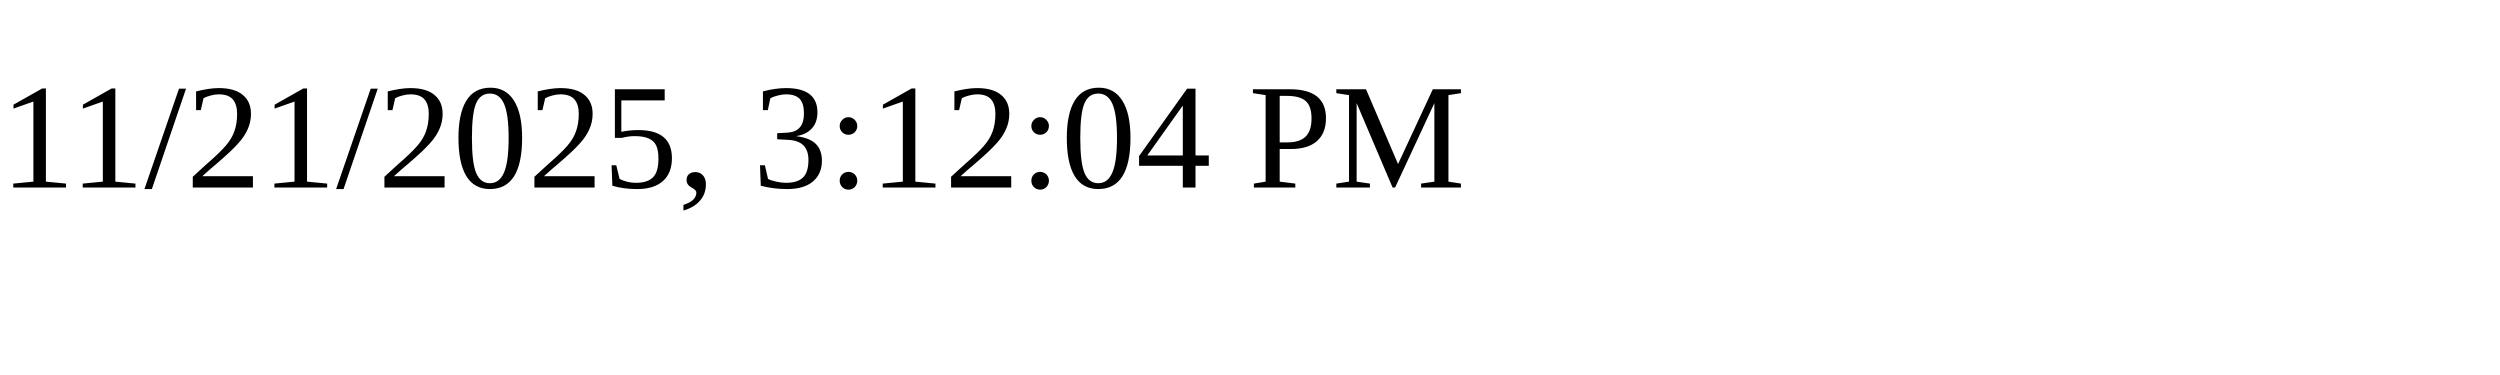
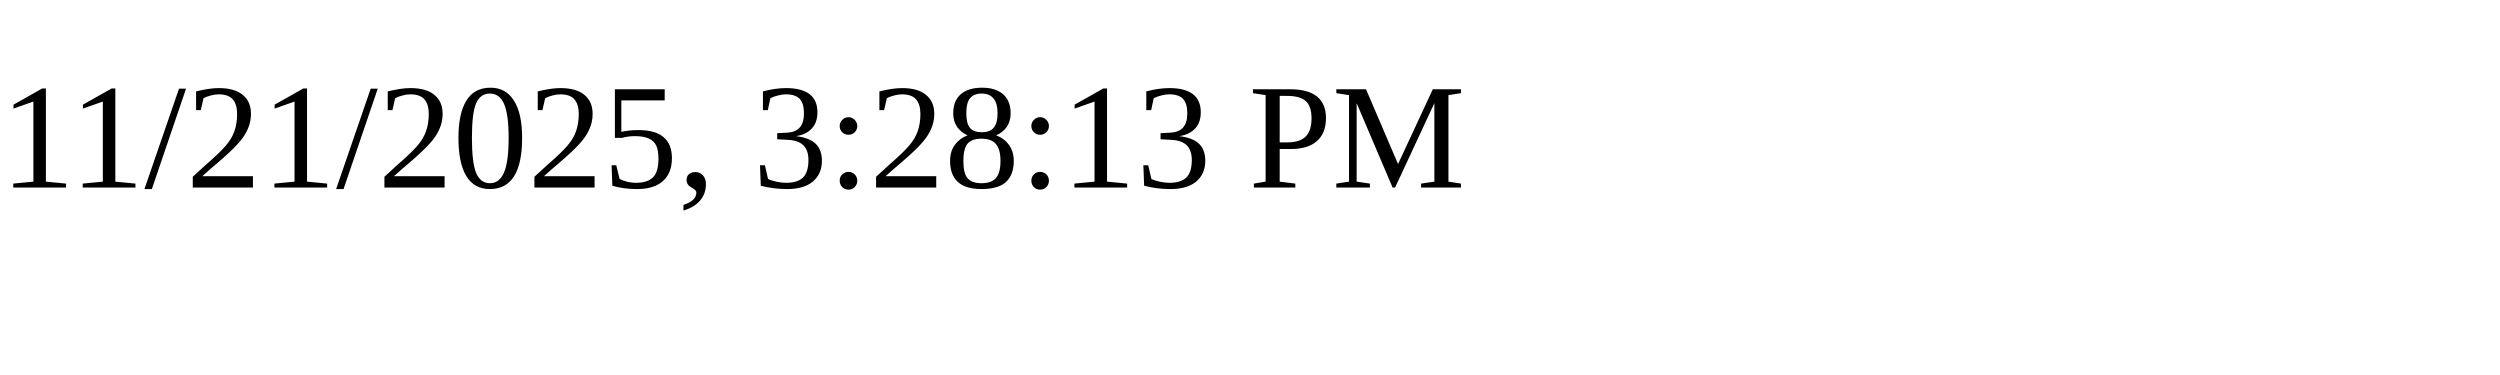
<svg xmlns="http://www.w3.org/2000/svg" height="30" width="200">
-   <text x="0" y="15">11/21/2025, 3:12:04 PM</text>
+   <text x="0" y="15">11/21/2025, 3:28:13 PM</text>
</svg>
